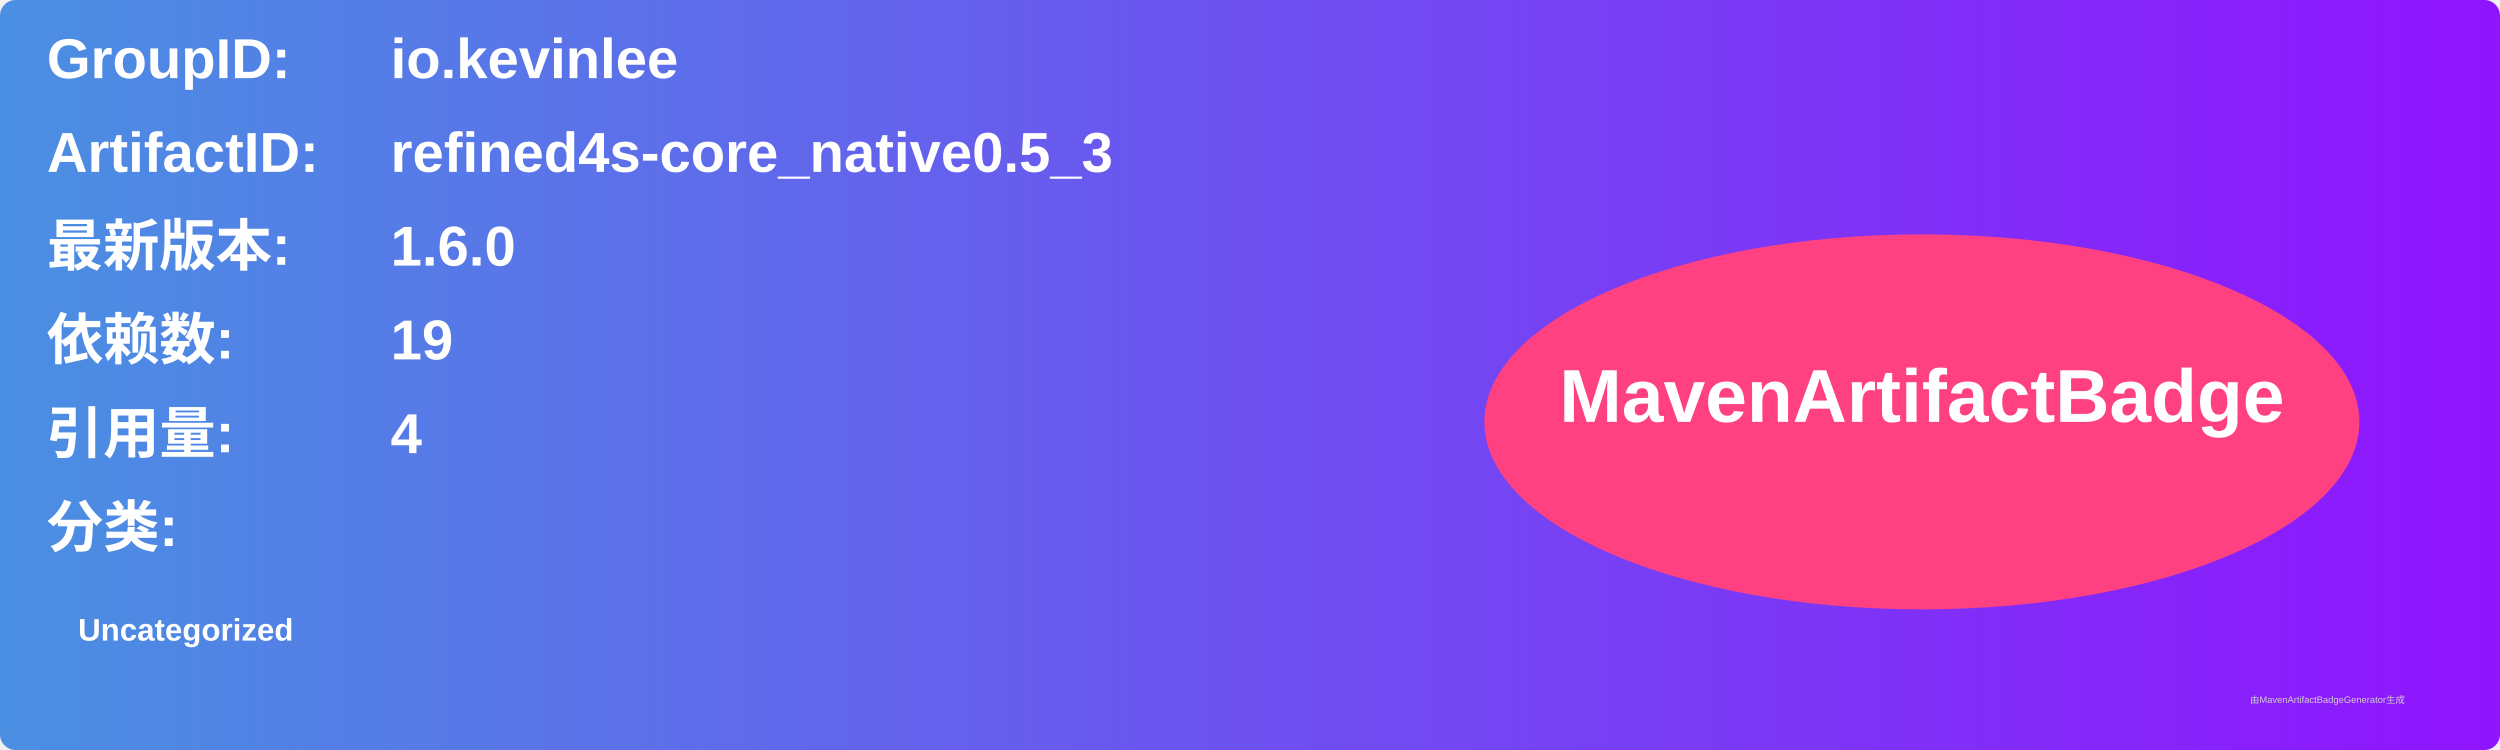
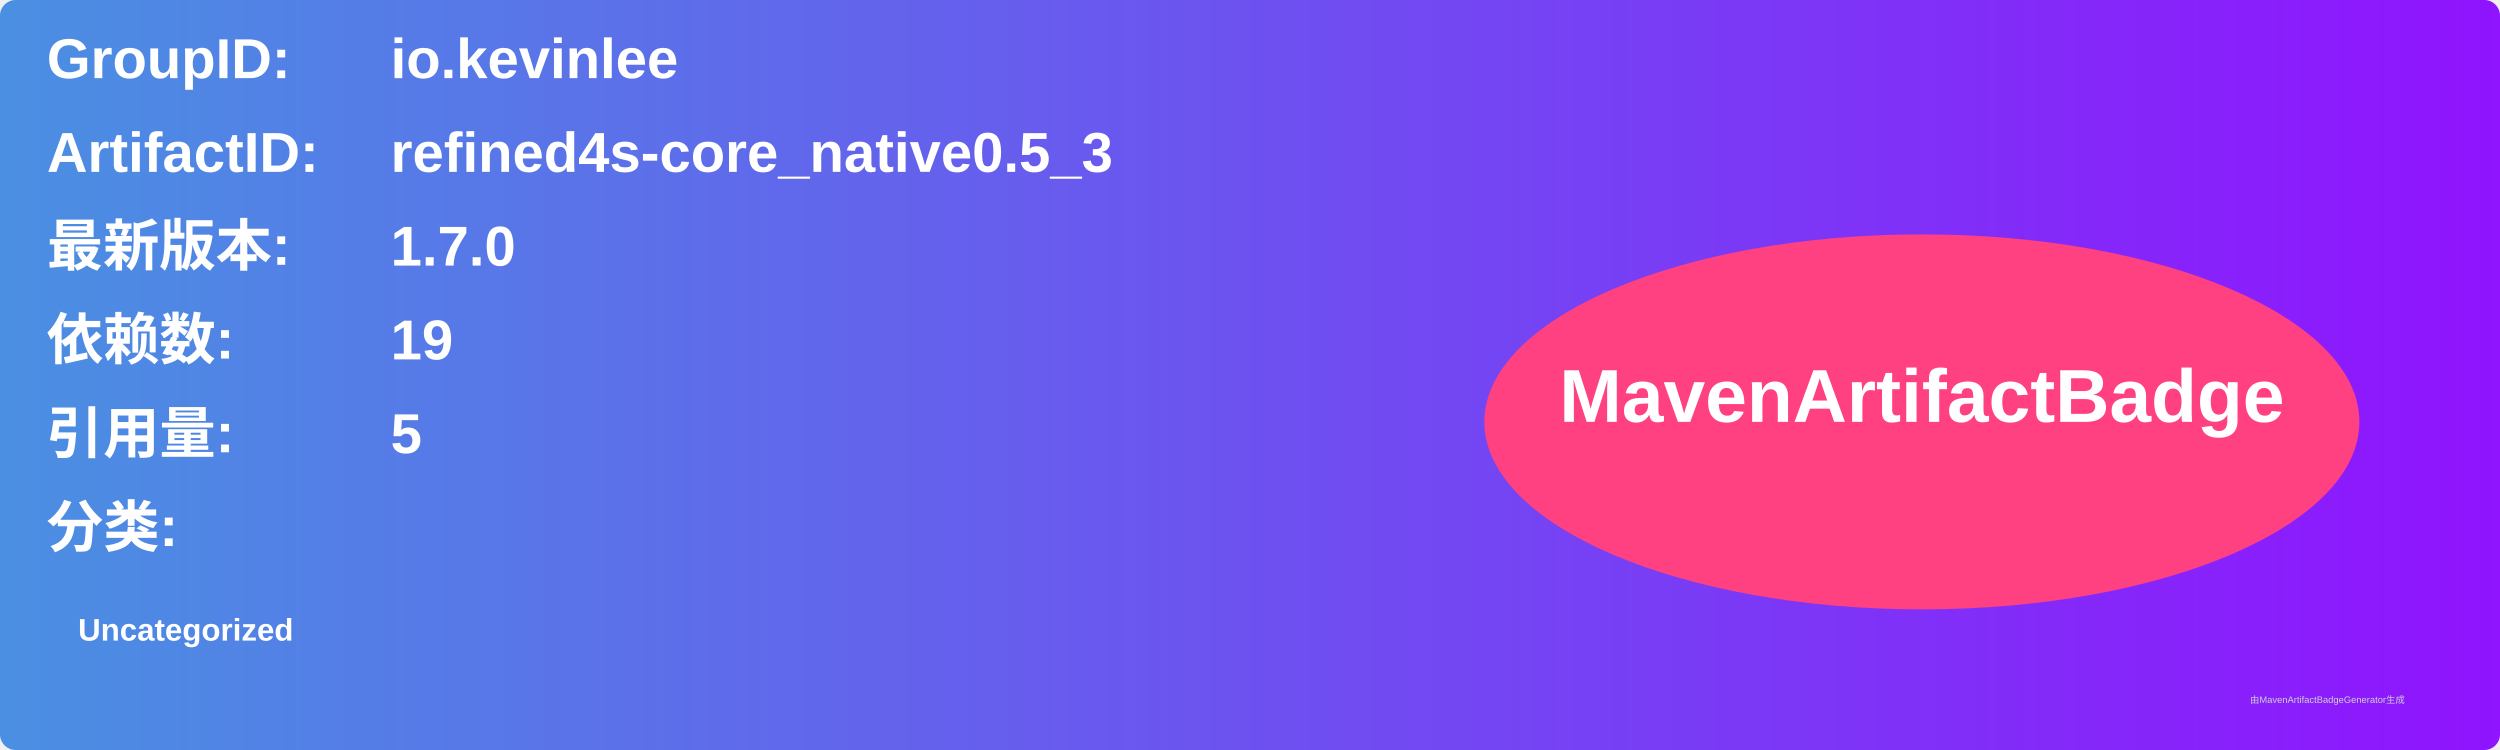
<svg xmlns="http://www.w3.org/2000/svg" width="800" height="240" viewBox="0 0 800 240">
  <linearGradient id="grad" x1="0%" y1="0%" x2="100%" y2="0%">
    <stop offset="0%" stop-color="#4a90e2" />
    <stop offset="100%" stop-color="#9013fe" />
  </linearGradient>
  <rect width="100%" height="100%" rx="5" ry="5" fill="url(#grad)" />
  <g transform="translate(15, 15)">
    <text x="0" y="10" font-family="Arial" font-size="18" fill="white" font-weight="bold" width="260">GroupID:</text>
    <text x="110" y="10" font-family="Arial" font-size="18" fill="white" font-weight="bold" width="460">io.kevinlee</text>
    <text x="0" y="40" font-family="Arial" font-size="18" fill="white" font-weight="bold" width="260">ArtifactID:</text>
    <text x="110" y="40" font-family="Arial" font-size="18" fill="white" font-weight="bold" width="460">refined4s-core_native0.5_3</text>
    <text x="0" y="70" font-family="Arial" font-size="18" fill="white" font-weight="bold">最新版本:</text>
    <text x="110" y="70" font-family="Arial" font-size="18" fill="white" font-weight="bold">
-       <tspan font-weight="bold">1.6.0</tspan>
+       <tspan font-weight="bold">1.7.0</tspan>
    </text>
    <text x="0" y="100" font-family="Arial" font-size="18" fill="white" font-weight="bold">依赖数: </text>
    <text x="110" y="100" font-family="Arial" font-size="18" fill="white">
      <tspan font-weight="bold">19</tspan>
    </text>
    <text x="0" y="130" font-family="Arial" font-size="18" fill="white" font-weight="bold">引用量: </text>
    <text x="110" y="130" font-family="Arial" font-size="18" fill="white">
-       <tspan font-weight="bold">4</tspan>
+       <tspan font-weight="bold">5</tspan>
    </text>
    <text x="0" y="160" font-family="Arial" font-size="18" fill="white" font-weight="bold">分类:</text>
    <text x="10" y="190" font-family="Arial" font-size="10" fill="white">
      <tspan font-weight="bold">Uncategorized</tspan>
    </text>
    <ellipse cx="600" cy="120" rx="140" ry="60" fill="#ff4081" />
    <text x="600" y="120" text-anchor="middle" font-family="Arial" font-size="24" fill="white" font-weight="bold">MavenArtifactBadge</text>
  </g>
  <text x="720" y="225" font-family="Arial" font-size="3" fill="#d0d0d0">由MavenArtifactBadgeGenerator生成</text>
</svg>
